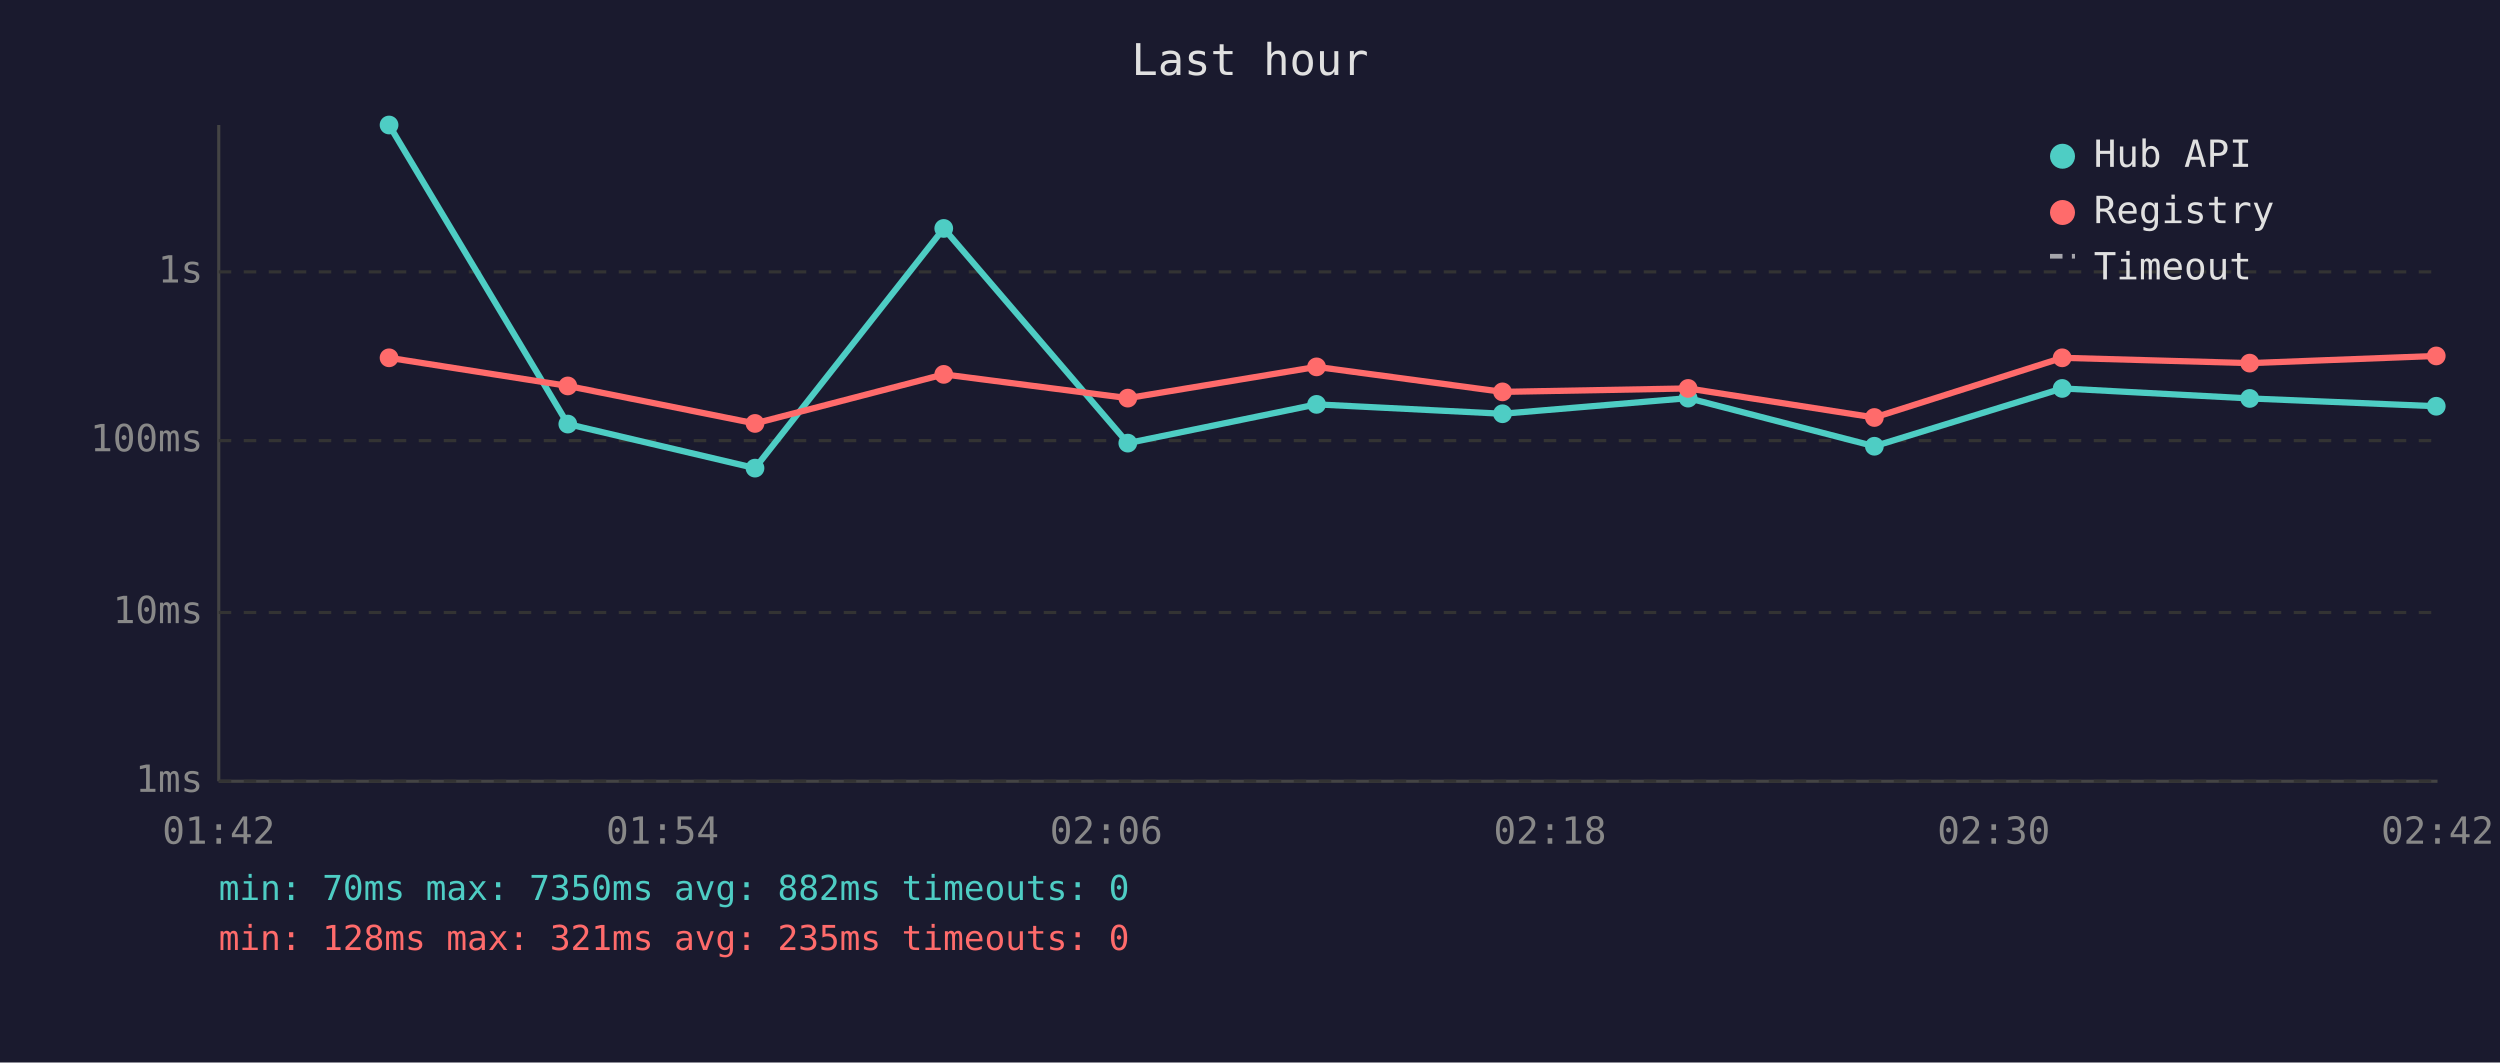
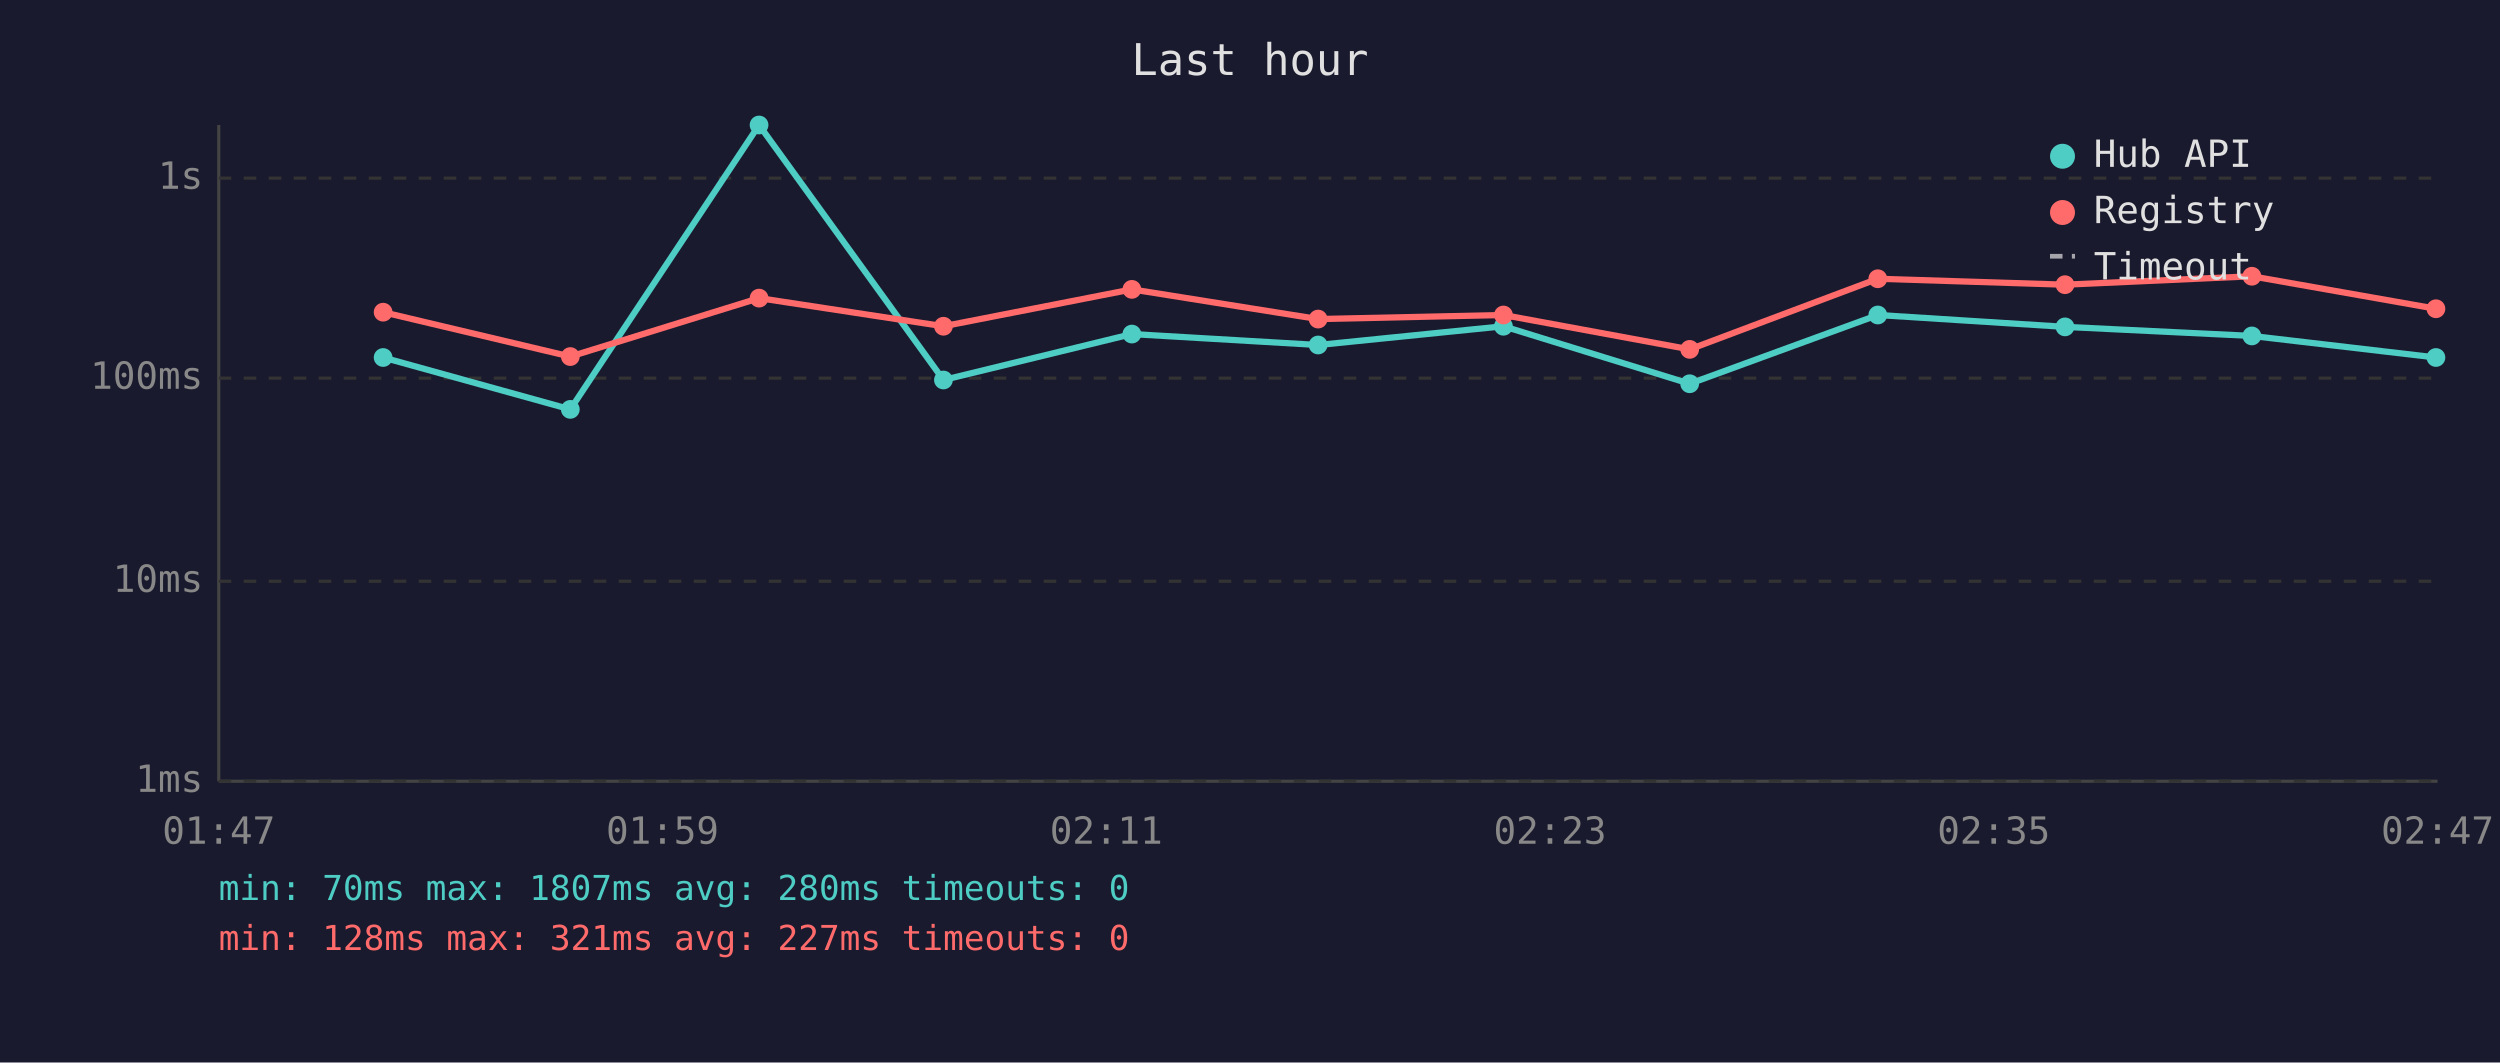
<svg xmlns="http://www.w3.org/2000/svg" viewBox="0 0 800 340" font-family="monospace" font-size="12">
  <rect width="800" height="340" fill="#1a1a2e" />
  <text x="400" y="24" fill="#e0e0e0" font-size="14" text-anchor="middle">Last hour</text>
  <line x1="70" y1="40" x2="70" y2="250" stroke="#444" stroke-width="1" />
  <line x1="70" y1="250" x2="780" y2="250" stroke="#444" stroke-width="1" />
  <line x1="70" y1="250" x2="780" y2="250" stroke="#333" stroke-width="1" stroke-dasharray="4" />
  <text x="65" y="250" fill="#888" text-anchor="end" dominant-baseline="middle">1ms</text>
-   <line x1="70" y1="196" x2="780" y2="196" stroke="#333" stroke-width="1" stroke-dasharray="4" />
-   <text x="65" y="196" fill="#888" text-anchor="end" dominant-baseline="middle">10ms</text>
-   <line x1="70" y1="141" x2="780" y2="141" stroke="#333" stroke-width="1" stroke-dasharray="4" />
-   <text x="65" y="141" fill="#888" text-anchor="end" dominant-baseline="middle">100ms</text>
-   <line x1="70" y1="87" x2="780" y2="87" stroke="#333" stroke-width="1" stroke-dasharray="4" />
-   <text x="65" y="87" fill="#888" text-anchor="end" dominant-baseline="middle">1s</text>
-   <text x="70" y="270" fill="#888" text-anchor="middle">01:42</text>
-   <text x="212" y="270" fill="#888" text-anchor="middle">01:54</text>
-   <text x="354" y="270" fill="#888" text-anchor="middle">02:06</text>
-   <text x="496" y="270" fill="#888" text-anchor="middle">02:18</text>
-   <text x="638" y="270" fill="#888" text-anchor="middle">02:30</text>
-   <text x="780" y="270" fill="#888" text-anchor="middle">02:42</text>
-   <polyline points="124.5,40.0 181.7,135.7 241.6,149.8 302.0,73.1 360.9,141.8 421.3,129.4 480.8,132.4 540.2,127.4 599.8,142.8 659.9,124.3 719.9,127.5 779.6,130.0" fill="none" stroke="#4ecdc4" stroke-width="2" opacity="1" />
-   <circle cx="124.5" cy="40.0" r="3" fill="#4ecdc4" />
-   <circle cx="181.7" cy="135.7" r="3" fill="#4ecdc4" />
-   <circle cx="241.6" cy="149.8" r="3" fill="#4ecdc4" />
-   <circle cx="302.0" cy="73.1" r="3" fill="#4ecdc4" />
-   <circle cx="360.9" cy="141.8" r="3" fill="#4ecdc4" />
-   <circle cx="421.3" cy="129.4" r="3" fill="#4ecdc4" />
-   <circle cx="480.8" cy="132.4" r="3" fill="#4ecdc4" />
-   <circle cx="540.2" cy="127.4" r="3" fill="#4ecdc4" />
-   <circle cx="599.8" cy="142.8" r="3" fill="#4ecdc4" />
-   <circle cx="659.9" cy="124.3" r="3" fill="#4ecdc4" />
-   <circle cx="719.9" cy="127.5" r="3" fill="#4ecdc4" />
-   <circle cx="779.6" cy="130.0" r="3" fill="#4ecdc4" />
-   <polyline points="124.5,114.5 181.7,123.5 241.6,135.5 302.0,119.8 360.9,127.4 421.3,117.4 480.8,125.4 540.2,124.3 599.8,133.6 659.9,114.5 719.9,116.2 779.6,113.9" fill="none" stroke="#ff6b6b" stroke-width="2" opacity="1" />
-   <circle cx="124.5" cy="114.5" r="3" fill="#ff6b6b" />
-   <circle cx="181.7" cy="123.5" r="3" fill="#ff6b6b" />
-   <circle cx="241.6" cy="135.5" r="3" fill="#ff6b6b" />
-   <circle cx="302.0" cy="119.8" r="3" fill="#ff6b6b" />
-   <circle cx="360.9" cy="127.4" r="3" fill="#ff6b6b" />
-   <circle cx="421.3" cy="117.4" r="3" fill="#ff6b6b" />
-   <circle cx="480.8" cy="125.4" r="3" fill="#ff6b6b" />
-   <circle cx="540.2" cy="124.3" r="3" fill="#ff6b6b" />
-   <circle cx="599.8" cy="133.6" r="3" fill="#ff6b6b" />
-   <circle cx="659.9" cy="114.5" r="3" fill="#ff6b6b" />
-   <circle cx="719.9" cy="116.2" r="3" fill="#ff6b6b" />
-   <circle cx="779.6" cy="113.9" r="3" fill="#ff6b6b" />
+   <line x1="70" y1="186" x2="780" y2="186" stroke="#333" stroke-width="1" stroke-dasharray="4" />
+   <text x="65" y="186" fill="#888" text-anchor="end" dominant-baseline="middle">10ms</text>
+   <line x1="70" y1="121" x2="780" y2="121" stroke="#333" stroke-width="1" stroke-dasharray="4" />
+   <text x="65" y="121" fill="#888" text-anchor="end" dominant-baseline="middle">100ms</text>
+   <line x1="70" y1="57" x2="780" y2="57" stroke="#333" stroke-width="1" stroke-dasharray="4" />
+   <text x="65" y="57" fill="#888" text-anchor="end" dominant-baseline="middle">1s</text>
+   <text x="70" y="270" fill="#888" text-anchor="middle">01:47</text>
+   <text x="212" y="270" fill="#888" text-anchor="middle">01:59</text>
+   <text x="354" y="270" fill="#888" text-anchor="middle">02:11</text>
+   <text x="496" y="270" fill="#888" text-anchor="middle">02:23</text>
+   <text x="638" y="270" fill="#888" text-anchor="middle">02:35</text>
+   <text x="780" y="270" fill="#888" text-anchor="middle">02:47</text>
+   <polyline points="122.6,114.4 182.5,131.0 242.9,40.0 301.9,121.6 362.2,106.9 421.8,110.4 481.1,104.4 540.7,122.8 600.9,100.8 660.8,104.6 720.6,107.5 779.5,114.4" fill="none" stroke="#4ecdc4" stroke-width="2" opacity="1" />
+   <circle cx="122.6" cy="114.4" r="3" fill="#4ecdc4" />
+   <circle cx="182.5" cy="131.0" r="3" fill="#4ecdc4" />
+   <circle cx="242.9" cy="40.0" r="3" fill="#4ecdc4" />
+   <circle cx="301.9" cy="121.6" r="3" fill="#4ecdc4" />
+   <circle cx="362.2" cy="106.9" r="3" fill="#4ecdc4" />
+   <circle cx="421.8" cy="110.4" r="3" fill="#4ecdc4" />
+   <circle cx="481.1" cy="104.4" r="3" fill="#4ecdc4" />
+   <circle cx="540.7" cy="122.8" r="3" fill="#4ecdc4" />
+   <circle cx="600.9" cy="100.8" r="3" fill="#4ecdc4" />
+   <circle cx="660.8" cy="104.6" r="3" fill="#4ecdc4" />
+   <circle cx="720.6" cy="107.5" r="3" fill="#4ecdc4" />
+   <circle cx="779.5" cy="114.4" r="3" fill="#4ecdc4" />
+   <polyline points="122.6,99.9 182.5,114.1 242.9,95.4 301.9,104.4 362.2,92.6 421.8,102.1 481.1,100.8 540.7,111.8 600.9,89.2 660.8,91.1 720.6,88.4 779.5,98.8" fill="none" stroke="#ff6b6b" stroke-width="2" opacity="1" />
+   <circle cx="122.6" cy="99.9" r="3" fill="#ff6b6b" />
+   <circle cx="182.5" cy="114.1" r="3" fill="#ff6b6b" />
+   <circle cx="242.9" cy="95.4" r="3" fill="#ff6b6b" />
+   <circle cx="301.9" cy="104.4" r="3" fill="#ff6b6b" />
+   <circle cx="362.2" cy="92.6" r="3" fill="#ff6b6b" />
+   <circle cx="421.8" cy="102.1" r="3" fill="#ff6b6b" />
+   <circle cx="481.1" cy="100.8" r="3" fill="#ff6b6b" />
+   <circle cx="540.7" cy="111.8" r="3" fill="#ff6b6b" />
+   <circle cx="600.9" cy="89.2" r="3" fill="#ff6b6b" />
+   <circle cx="660.8" cy="91.1" r="3" fill="#ff6b6b" />
+   <circle cx="720.6" cy="88.4" r="3" fill="#ff6b6b" />
+   <circle cx="779.5" cy="98.8" r="3" fill="#ff6b6b" />
  <circle cx="660" cy="50" r="4" fill="#4ecdc4" />
  <text x="670" y="50" fill="#e0e0e0" dominant-baseline="middle">Hub API</text>
  <circle cx="660" cy="68" r="4" fill="#ff6b6b" />
  <text x="670" y="68" fill="#e0e0e0" dominant-baseline="middle">Registry</text>
  <line x1="656" y1="82" x2="664" y2="82" stroke="#e0e0e0" stroke-width="1.5" stroke-dasharray="4,3" opacity="0.7" />
  <text x="670" y="86" fill="#e0e0e0" dominant-baseline="middle">Timeout</text>
-   <text x="70" y="288" fill="#4ecdc4" font-size="11">min: 70ms  max: 7350ms  avg: 882ms  timeouts: 0</text>
-   <text x="70" y="304" fill="#ff6b6b" font-size="11">min: 128ms  max: 321ms  avg: 235ms  timeouts: 0</text>
+   <text x="70" y="288" fill="#4ecdc4" font-size="11">min: 70ms  max: 1807ms  avg: 280ms  timeouts: 0</text>
+   <text x="70" y="304" fill="#ff6b6b" font-size="11">min: 128ms  max: 321ms  avg: 227ms  timeouts: 0</text>
</svg>
